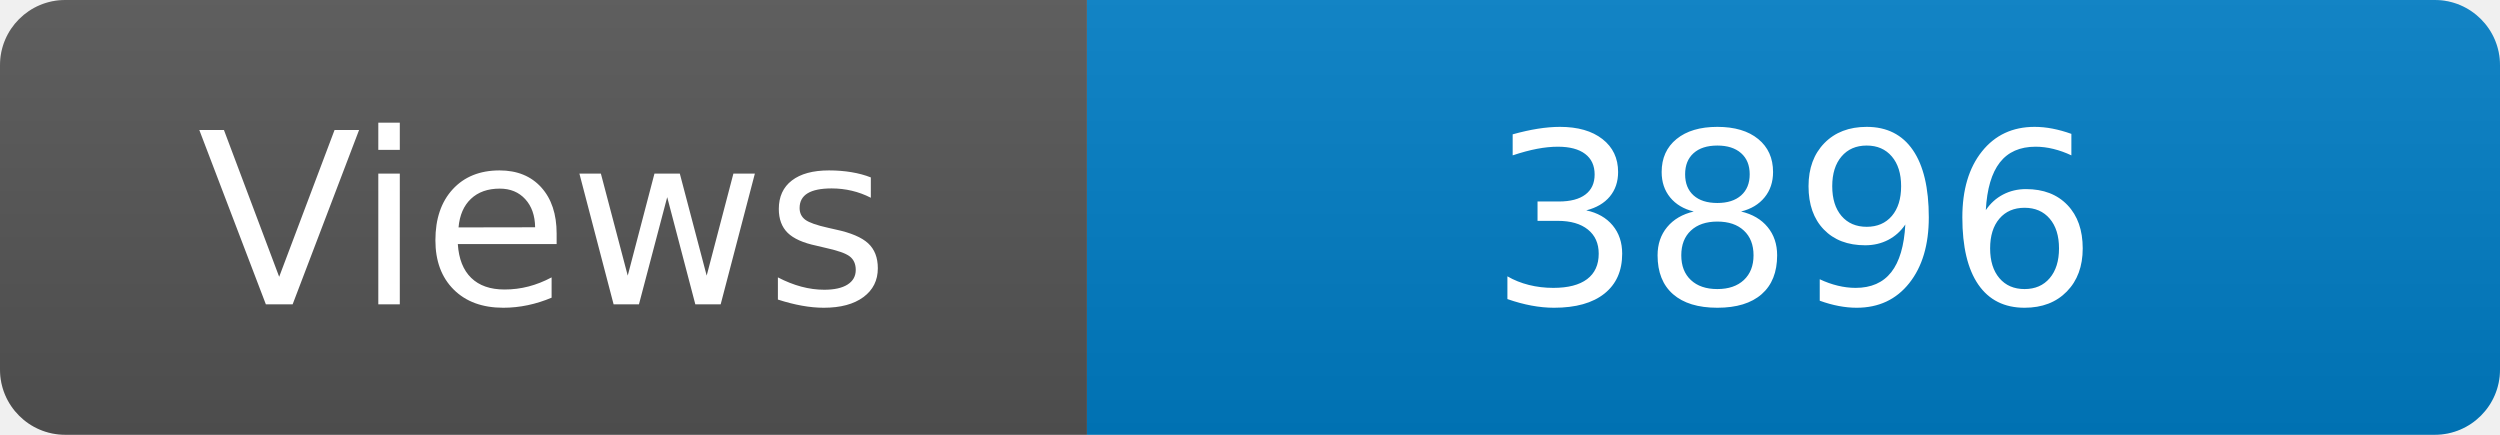
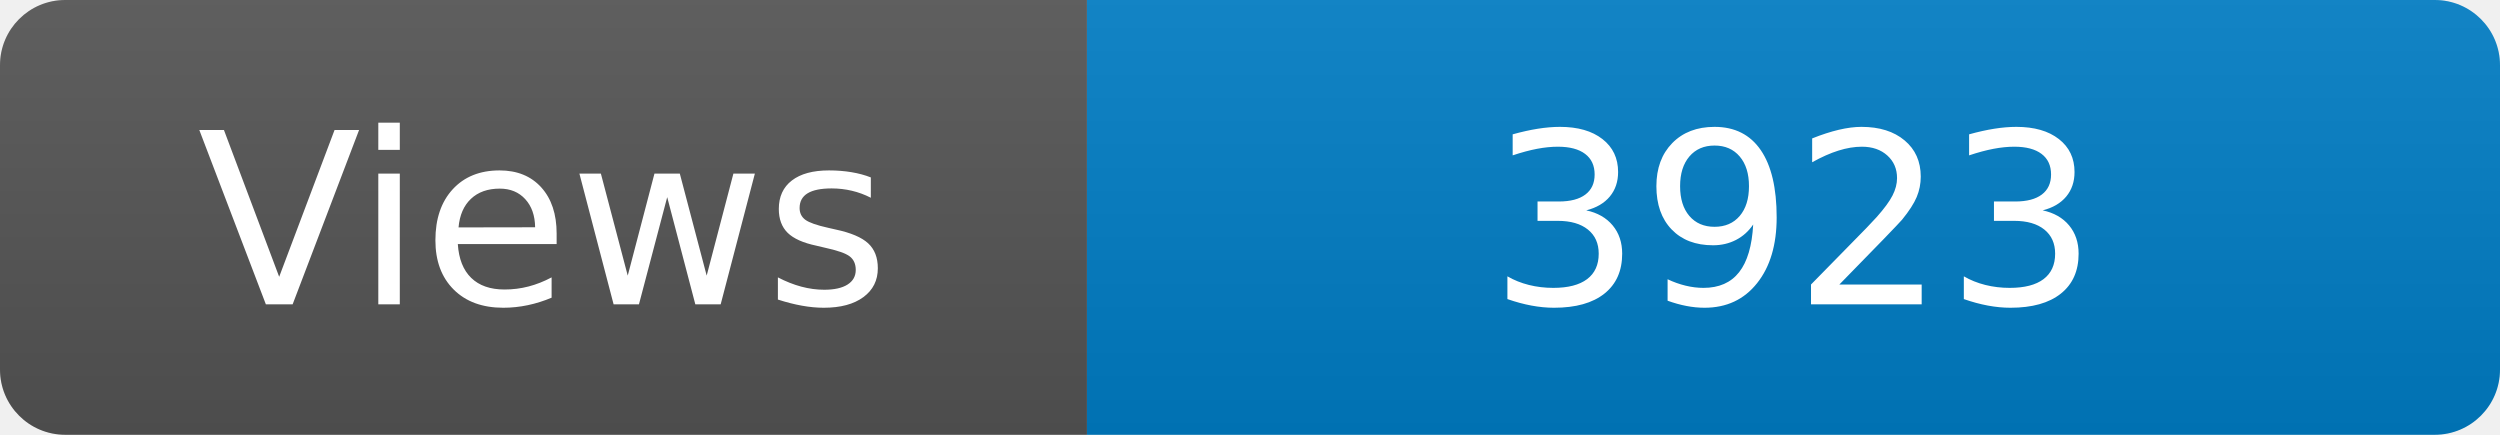
<svg xmlns="http://www.w3.org/2000/svg" width="115" height="20" role="img" aria-label="Maintained?: yes">
  <linearGradient id="s" x2="0" y2="100%">
    <stop offset="0" stop-color="#bbb" stop-opacity=".1" />
    <stop offset="1" stop-opacity=".1" />
  </linearGradient>
  <clipPath id="r">
    <rect width="115" height="20" rx="3" fill="#fff" />
  </clipPath>
  <g clip-path="url(#r)">
    <rect width="50" height="20" fill="#555" />
    <rect x="50" width="160" height="20" fill="#007ec6" />
    <rect width="115" height="20" fill="url(#s)" />
  </g>
  <g fill="#fff" text-anchor="middle" font-family="Verdana,Geneva,DejaVu Sans,sans-serif" font-size="110">
    <text x="250" y="140" transform="scale(.1)" fill="#fff">Views</text>
-     <text x="825" y="140" transform="scale(.1)" fill="#fff">3896</text>
+     <text x="825" y="140" transform="scale(.1)" fill="#fff">3923</text>
  </g>
</svg>
